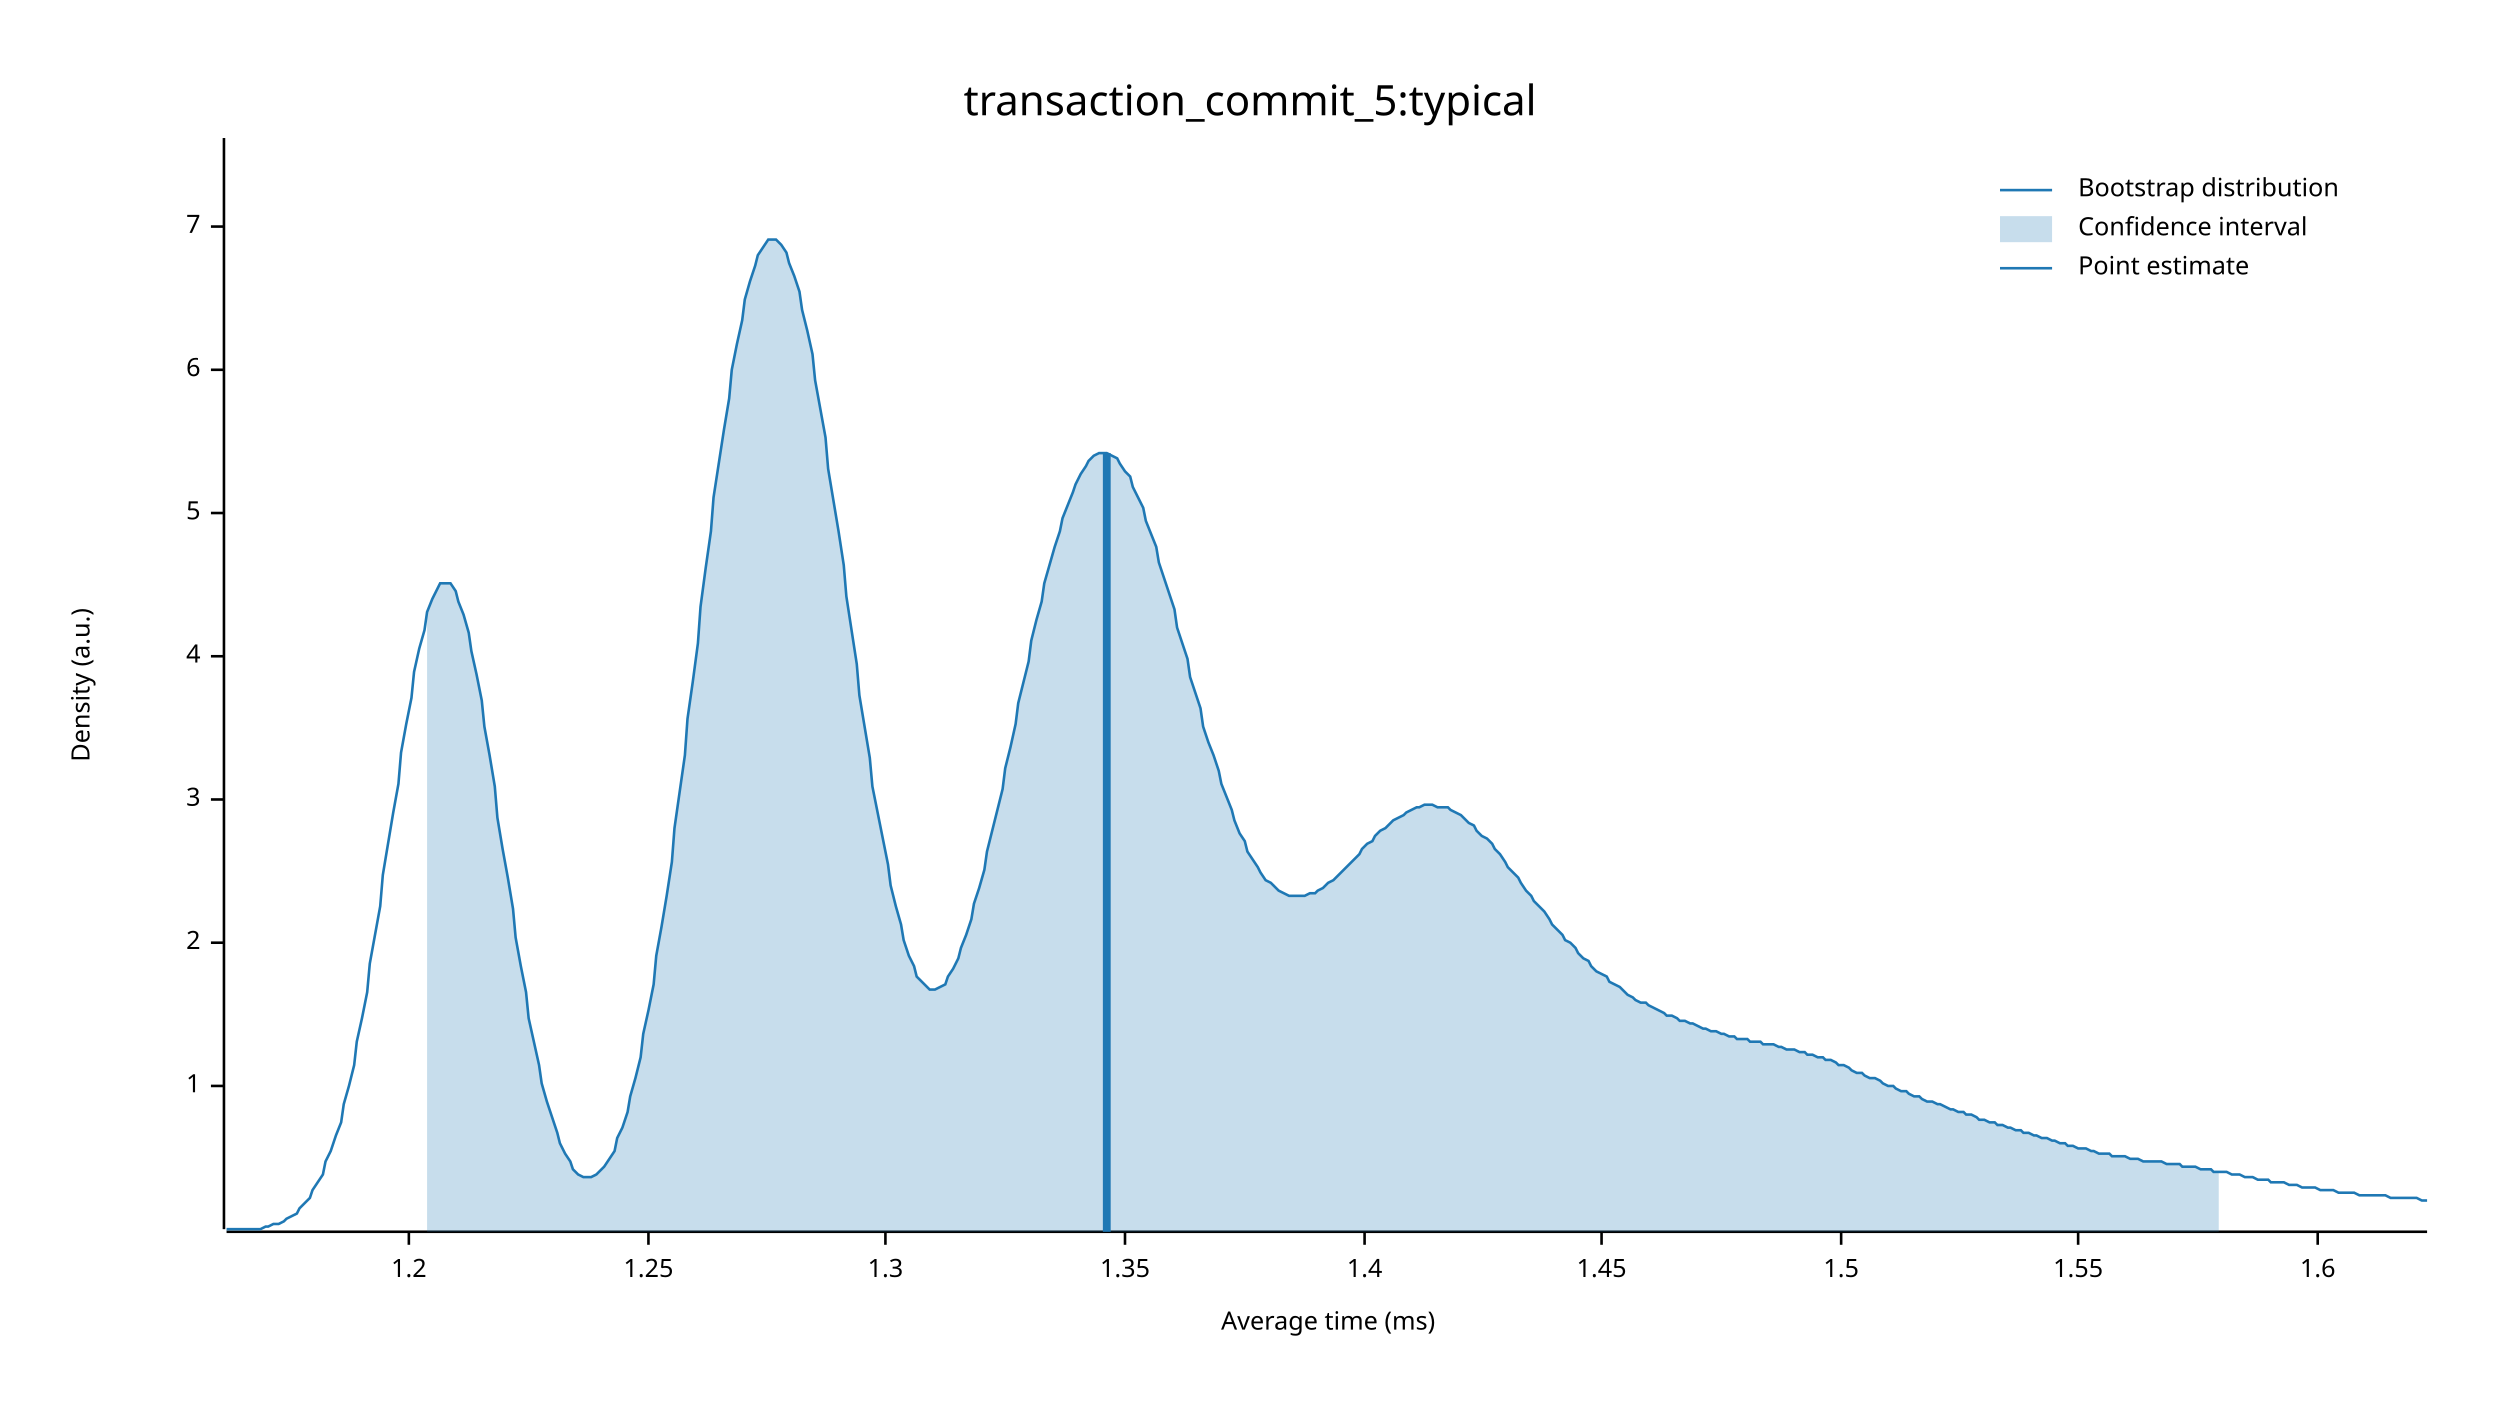
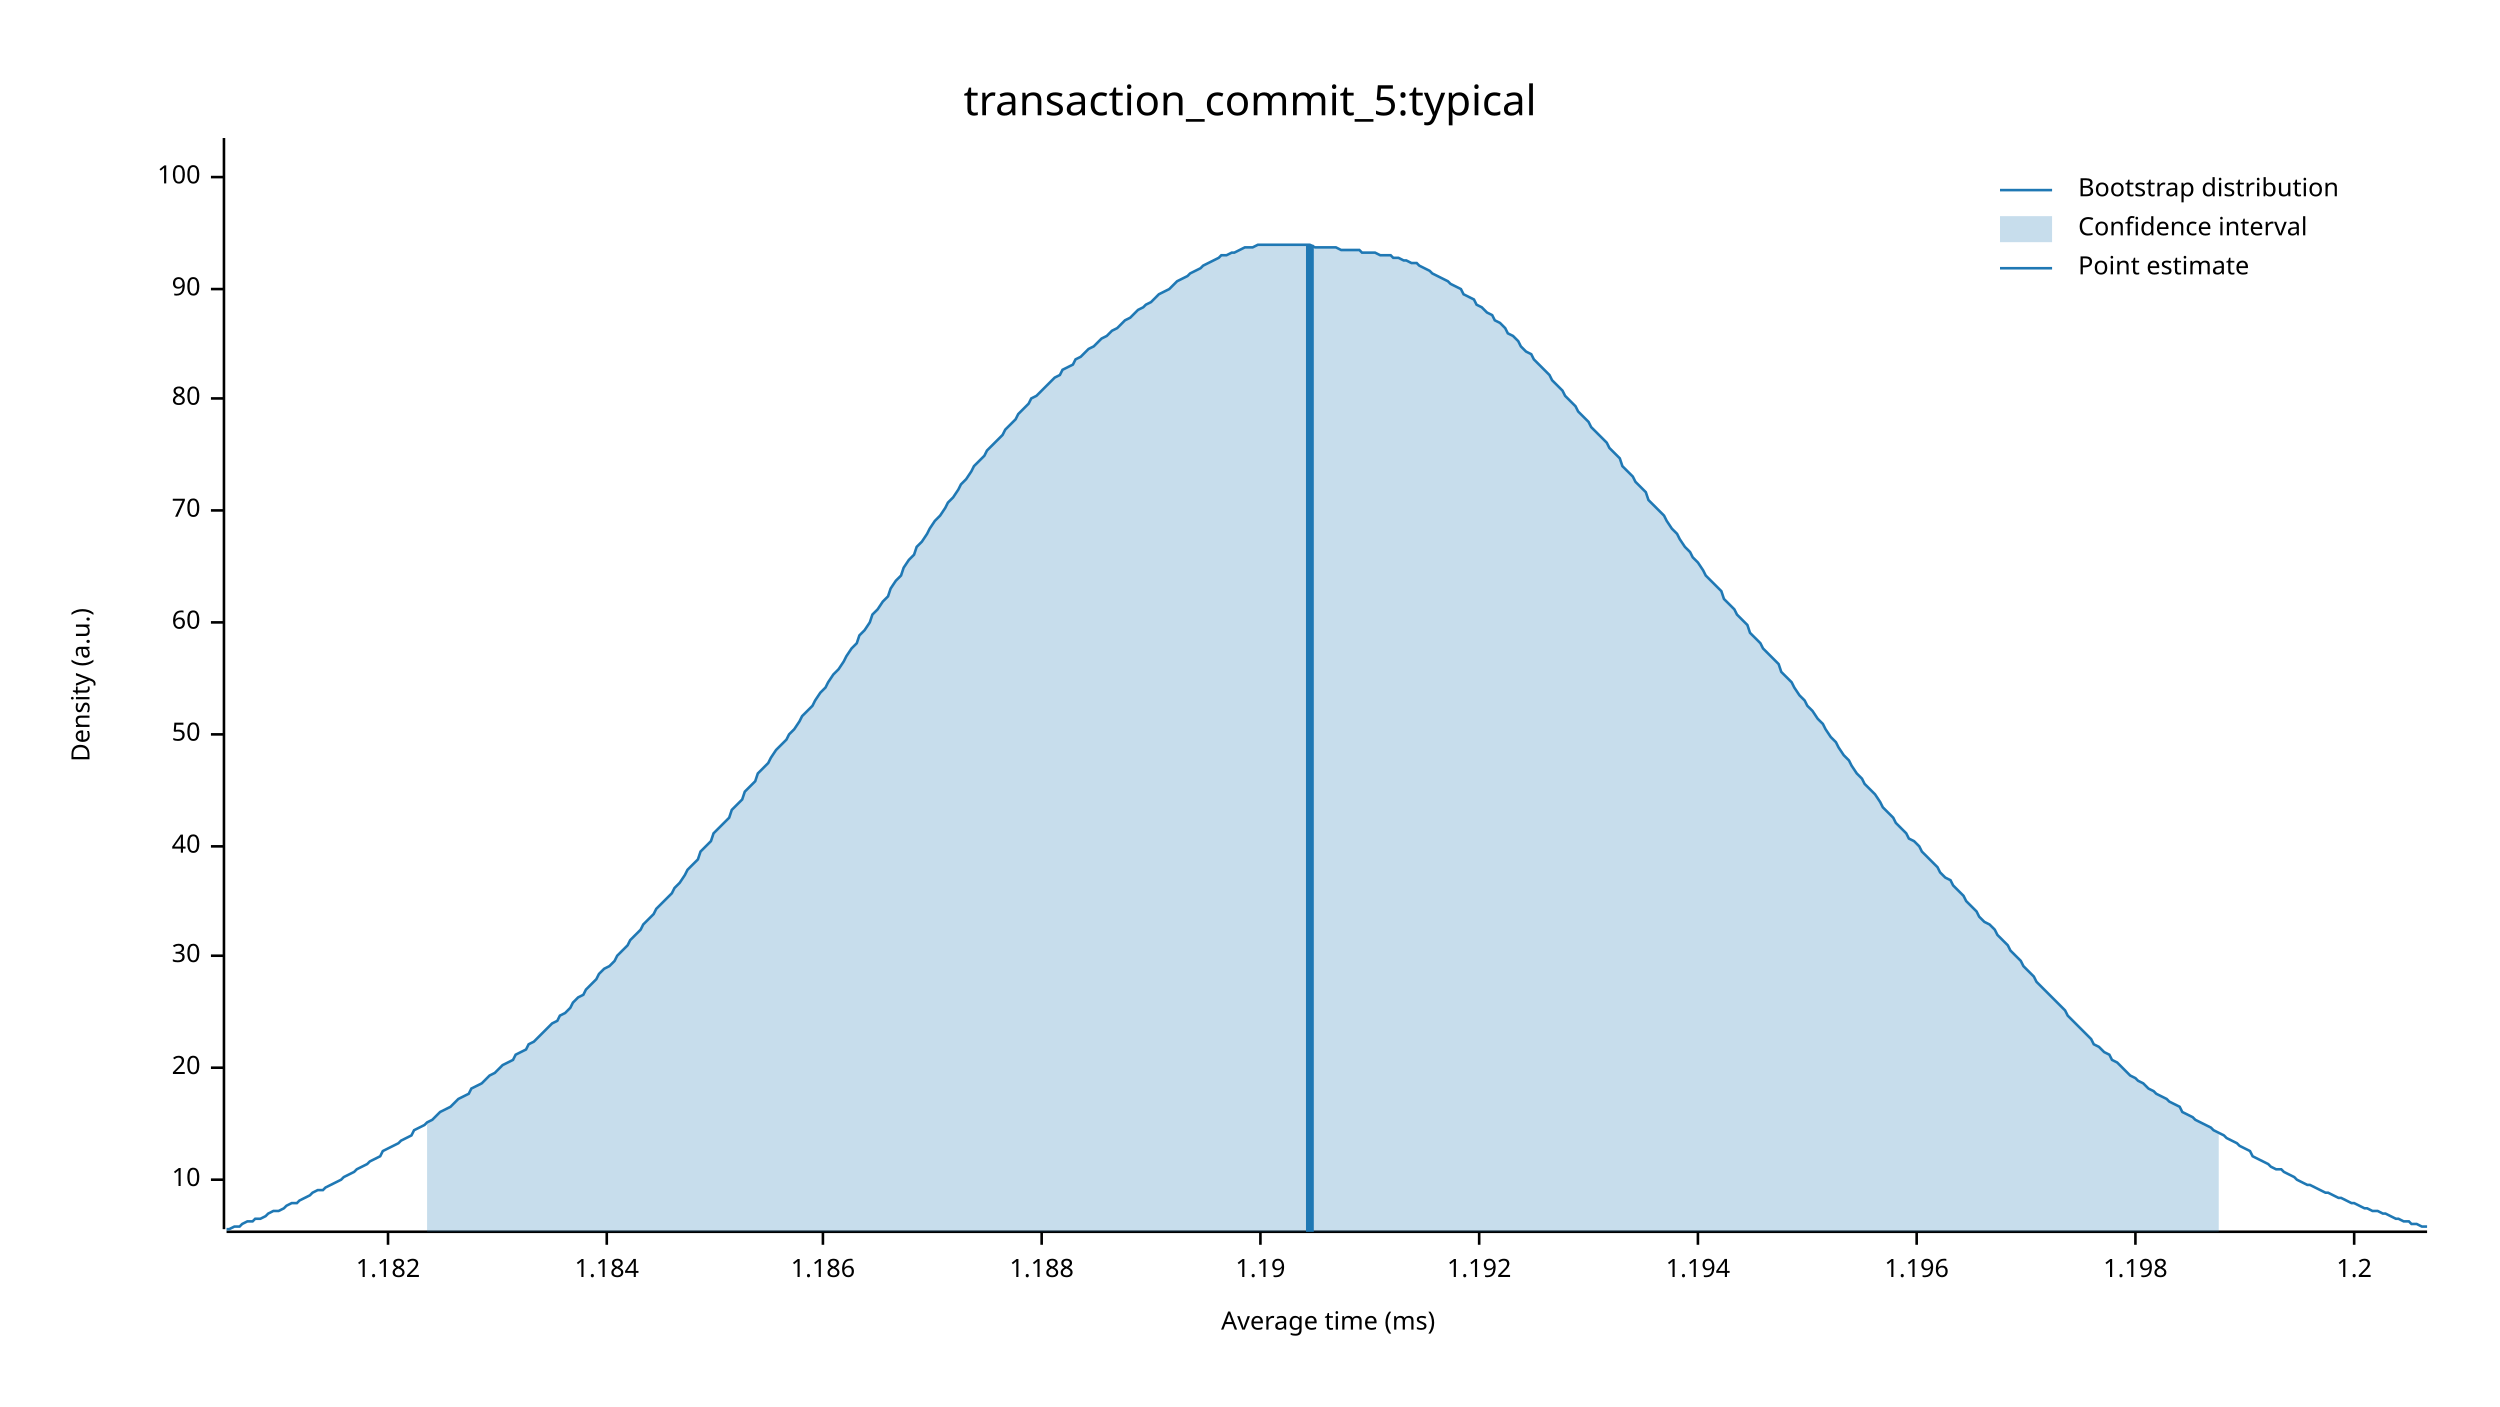
<svg xmlns="http://www.w3.org/2000/svg" width="960" height="540" viewBox="0 0 960 540">
  <text x="480" y="32" dy="0.76em" text-anchor="middle" font-family="sans-serif" font-size="16.129" opacity="1" fill="#000000">
transaction_commit_5:typical
</text>
  <text x="27" y="263" dy="0.76em" text-anchor="middle" font-family="sans-serif" font-size="9.677" opacity="1" fill="#000000" transform="rotate(270, 27, 263)">
Density (a.u.)
</text>
  <text x="510" y="513" dy="-0.5ex" text-anchor="middle" font-family="sans-serif" font-size="9.677" opacity="1" fill="#000000">
Average time (ms)
</text>
  <polyline fill="none" opacity="1" stroke="#000000" stroke-width="1" points="86,53 86,472 " />
-   <text x="77" y="417" dy="0.5ex" text-anchor="end" font-family="sans-serif" font-size="9.677" opacity="1" fill="#000000">
- 1
+   <text x="77" y="453" dy="0.5ex" text-anchor="end" font-family="sans-serif" font-size="9.677" opacity="1" fill="#000000">
+ 10
</text>
-   <polyline fill="none" opacity="1" stroke="#000000" stroke-width="1" points="81,417 86,417 " />
-   <text x="77" y="362" dy="0.5ex" text-anchor="end" font-family="sans-serif" font-size="9.677" opacity="1" fill="#000000">
- 2
+   <polyline fill="none" opacity="1" stroke="#000000" stroke-width="1" points="81,453 86,453 " />
+   <text x="77" y="410" dy="0.5ex" text-anchor="end" font-family="sans-serif" font-size="9.677" opacity="1" fill="#000000">
+ 20
</text>
-   <polyline fill="none" opacity="1" stroke="#000000" stroke-width="1" points="81,362 86,362 " />
-   <text x="77" y="307" dy="0.5ex" text-anchor="end" font-family="sans-serif" font-size="9.677" opacity="1" fill="#000000">
- 3
+   <polyline fill="none" opacity="1" stroke="#000000" stroke-width="1" points="81,410 86,410 " />
+   <text x="77" y="367" dy="0.5ex" text-anchor="end" font-family="sans-serif" font-size="9.677" opacity="1" fill="#000000">
+ 30
</text>
-   <polyline fill="none" opacity="1" stroke="#000000" stroke-width="1" points="81,307 86,307 " />
-   <text x="77" y="252" dy="0.5ex" text-anchor="end" font-family="sans-serif" font-size="9.677" opacity="1" fill="#000000">
- 4
+   <polyline fill="none" opacity="1" stroke="#000000" stroke-width="1" points="81,367 86,367 " />
+   <text x="77" y="325" dy="0.5ex" text-anchor="end" font-family="sans-serif" font-size="9.677" opacity="1" fill="#000000">
+ 40
</text>
-   <polyline fill="none" opacity="1" stroke="#000000" stroke-width="1" points="81,252 86,252 " />
-   <text x="77" y="197" dy="0.5ex" text-anchor="end" font-family="sans-serif" font-size="9.677" opacity="1" fill="#000000">
- 5
+   <polyline fill="none" opacity="1" stroke="#000000" stroke-width="1" points="81,325 86,325 " />
+   <text x="77" y="282" dy="0.5ex" text-anchor="end" font-family="sans-serif" font-size="9.677" opacity="1" fill="#000000">
+ 50
</text>
-   <polyline fill="none" opacity="1" stroke="#000000" stroke-width="1" points="81,197 86,197 " />
-   <text x="77" y="142" dy="0.5ex" text-anchor="end" font-family="sans-serif" font-size="9.677" opacity="1" fill="#000000">
- 6
+   <polyline fill="none" opacity="1" stroke="#000000" stroke-width="1" points="81,282 86,282 " />
+   <text x="77" y="239" dy="0.5ex" text-anchor="end" font-family="sans-serif" font-size="9.677" opacity="1" fill="#000000">
+ 60
</text>
-   <polyline fill="none" opacity="1" stroke="#000000" stroke-width="1" points="81,142 86,142 " />
-   <text x="77" y="87" dy="0.5ex" text-anchor="end" font-family="sans-serif" font-size="9.677" opacity="1" fill="#000000">
- 7
+   <polyline fill="none" opacity="1" stroke="#000000" stroke-width="1" points="81,239 86,239 " />
+   <text x="77" y="196" dy="0.5ex" text-anchor="end" font-family="sans-serif" font-size="9.677" opacity="1" fill="#000000">
+ 70
</text>
-   <polyline fill="none" opacity="1" stroke="#000000" stroke-width="1" points="81,87 86,87 " />
+   <polyline fill="none" opacity="1" stroke="#000000" stroke-width="1" points="81,196 86,196 " />
+   <text x="77" y="153" dy="0.5ex" text-anchor="end" font-family="sans-serif" font-size="9.677" opacity="1" fill="#000000">
+ 80
+ </text>
+   <polyline fill="none" opacity="1" stroke="#000000" stroke-width="1" points="81,153 86,153 " />
+   <text x="77" y="111" dy="0.5ex" text-anchor="end" font-family="sans-serif" font-size="9.677" opacity="1" fill="#000000">
+ 90
+ </text>
+   <polyline fill="none" opacity="1" stroke="#000000" stroke-width="1" points="81,111 86,111 " />
+   <text x="77" y="68" dy="0.5ex" text-anchor="end" font-family="sans-serif" font-size="9.677" opacity="1" fill="#000000">
+ 100
+ </text>
+   <polyline fill="none" opacity="1" stroke="#000000" stroke-width="1" points="81,68 86,68 " />
  <polyline fill="none" opacity="1" stroke="#000000" stroke-width="1" points="87,473 932,473 " />
-   <text x="157" y="483" dy="0.76em" text-anchor="middle" font-family="sans-serif" font-size="9.677" opacity="1" fill="#000000">
+   <text x="149" y="483" dy="0.76em" text-anchor="middle" font-family="sans-serif" font-size="9.677" opacity="1" fill="#000000">
+ 1.182
+ </text>
+   <polyline fill="none" opacity="1" stroke="#000000" stroke-width="1" points="149,473 149,478 " />
+   <text x="233" y="483" dy="0.76em" text-anchor="middle" font-family="sans-serif" font-size="9.677" opacity="1" fill="#000000">
+ 1.184
+ </text>
+   <polyline fill="none" opacity="1" stroke="#000000" stroke-width="1" points="233,473 233,478 " />
+   <text x="316" y="483" dy="0.76em" text-anchor="middle" font-family="sans-serif" font-size="9.677" opacity="1" fill="#000000">
+ 1.186
+ </text>
+   <polyline fill="none" opacity="1" stroke="#000000" stroke-width="1" points="316,473 316,478 " />
+   <text x="400" y="483" dy="0.76em" text-anchor="middle" font-family="sans-serif" font-size="9.677" opacity="1" fill="#000000">
+ 1.188
+ </text>
+   <polyline fill="none" opacity="1" stroke="#000000" stroke-width="1" points="400,473 400,478 " />
+   <text x="484" y="483" dy="0.76em" text-anchor="middle" font-family="sans-serif" font-size="9.677" opacity="1" fill="#000000">
+ 1.19
+ </text>
+   <polyline fill="none" opacity="1" stroke="#000000" stroke-width="1" points="484,473 484,478 " />
+   <text x="568" y="483" dy="0.76em" text-anchor="middle" font-family="sans-serif" font-size="9.677" opacity="1" fill="#000000">
+ 1.192
+ </text>
+   <polyline fill="none" opacity="1" stroke="#000000" stroke-width="1" points="568,473 568,478 " />
+   <text x="652" y="483" dy="0.76em" text-anchor="middle" font-family="sans-serif" font-size="9.677" opacity="1" fill="#000000">
+ 1.194
+ </text>
+   <polyline fill="none" opacity="1" stroke="#000000" stroke-width="1" points="652,473 652,478 " />
+   <text x="736" y="483" dy="0.76em" text-anchor="middle" font-family="sans-serif" font-size="9.677" opacity="1" fill="#000000">
+ 1.196
+ </text>
+   <polyline fill="none" opacity="1" stroke="#000000" stroke-width="1" points="736,473 736,478 " />
+   <text x="820" y="483" dy="0.76em" text-anchor="middle" font-family="sans-serif" font-size="9.677" opacity="1" fill="#000000">
+ 1.198
+ </text>
+   <polyline fill="none" opacity="1" stroke="#000000" stroke-width="1" points="820,473 820,478 " />
+   <text x="904" y="483" dy="0.76em" text-anchor="middle" font-family="sans-serif" font-size="9.677" opacity="1" fill="#000000">
1.2
</text>
-   <polyline fill="none" opacity="1" stroke="#000000" stroke-width="1" points="157,473 157,478 " />
-   <text x="249" y="483" dy="0.76em" text-anchor="middle" font-family="sans-serif" font-size="9.677" opacity="1" fill="#000000">
- 1.25
- </text>
-   <polyline fill="none" opacity="1" stroke="#000000" stroke-width="1" points="249,473 249,478 " />
-   <text x="340" y="483" dy="0.76em" text-anchor="middle" font-family="sans-serif" font-size="9.677" opacity="1" fill="#000000">
- 1.3
- </text>
-   <polyline fill="none" opacity="1" stroke="#000000" stroke-width="1" points="340,473 340,478 " />
-   <text x="432" y="483" dy="0.76em" text-anchor="middle" font-family="sans-serif" font-size="9.677" opacity="1" fill="#000000">
- 1.35
- </text>
-   <polyline fill="none" opacity="1" stroke="#000000" stroke-width="1" points="432,473 432,478 " />
-   <text x="524" y="483" dy="0.76em" text-anchor="middle" font-family="sans-serif" font-size="9.677" opacity="1" fill="#000000">
- 1.4
- </text>
-   <polyline fill="none" opacity="1" stroke="#000000" stroke-width="1" points="524,473 524,478 " />
-   <text x="615" y="483" dy="0.76em" text-anchor="middle" font-family="sans-serif" font-size="9.677" opacity="1" fill="#000000">
- 1.45
- </text>
-   <polyline fill="none" opacity="1" stroke="#000000" stroke-width="1" points="615,473 615,478 " />
-   <text x="707" y="483" dy="0.76em" text-anchor="middle" font-family="sans-serif" font-size="9.677" opacity="1" fill="#000000">
- 1.5
- </text>
-   <polyline fill="none" opacity="1" stroke="#000000" stroke-width="1" points="707,473 707,478 " />
-   <text x="798" y="483" dy="0.76em" text-anchor="middle" font-family="sans-serif" font-size="9.677" opacity="1" fill="#000000">
- 1.55
- </text>
-   <polyline fill="none" opacity="1" stroke="#000000" stroke-width="1" points="798,473 798,478 " />
-   <text x="890" y="483" dy="0.76em" text-anchor="middle" font-family="sans-serif" font-size="9.677" opacity="1" fill="#000000">
- 1.6
- </text>
-   <polyline fill="none" opacity="1" stroke="#000000" stroke-width="1" points="890,473 890,478 " />
-   <polyline fill="none" opacity="1" stroke="#1F78B4" stroke-width="1" points="87,472 88,472 90,472 92,472 93,472 95,472 97,472 98,472 100,472 102,471 103,471 105,470 107,470 109,469 110,468 112,467 114,466 115,464 117,462 119,460 120,457 122,454 124,451 125,446 127,442 129,436 131,431 132,424 134,417 136,409 137,400 139,391 141,381 142,370 144,359 146,348 147,336 149,324 151,312 153,301 154,289 156,278 158,268 159,258 161,249 163,242 164,235 166,230 168,226 169,224 171,224 173,224 175,227 176,231 178,236 180,243 181,250 183,259 185,269 186,279 188,290 190,302 191,314 193,326 195,337 197,349 198,360 200,371 202,381 203,391 205,400 207,409 208,416 210,423 212,429 214,435 215,439 217,443 219,446 220,449 222,451 224,452 225,452 227,452 229,451 230,450 232,448 234,445 236,442 237,437 239,433 241,427 242,421 244,414 246,406 247,397 249,388 251,378 252,367 254,356 256,344 258,331 259,318 261,304 263,290 264,276 266,262 268,247 269,233 271,218 273,204 274,191 276,178 278,165 280,153 281,142 283,132 285,123 286,115 288,108 290,102 291,98 293,95 295,92 296,92 298,92 300,94 302,97 303,101 305,106 307,112 308,119 310,127 312,136 313,146 315,157 317,168 318,180 320,192 322,204 324,217 325,229 327,242 329,255 330,267 332,279 334,291 335,302 337,312 339,322 341,332 342,340 344,348 346,355 347,361 349,367 351,371 352,375 354,377 356,379 357,380 359,380 361,379 363,378 364,375 366,372 368,368 369,364 371,359 373,353 374,347 376,341 378,334 379,327 381,319 383,311 385,303 386,295 388,287 390,278 391,270 393,262 395,254 396,246 398,238 400,231 401,224 403,217 405,210 407,204 408,199 410,194 412,189 413,186 415,182 417,179 418,177 420,175 422,174 423,174 425,174 427,175 429,176 430,178 432,181 434,183 435,187 437,191 439,195 440,200 442,205 444,210 445,216 447,222 449,228 451,234 452,241 454,247 456,253 457,260 459,266 461,272 462,279 464,285 466,290 468,296 469,301 471,306 473,311 474,315 476,320 478,323 479,327 481,330 483,333 484,335 486,338 488,339 490,341 491,342 493,343 495,344 496,344 498,344 500,344 501,344 503,343 505,343 506,342 508,341 510,339 512,338 513,337 515,335 517,333 518,332 520,330 522,328 523,326 525,324 527,323 528,321 530,319 532,318 534,316 535,315 537,314 539,313 540,312 542,311 544,310 545,310 547,309 549,309 550,309 552,310 554,310 556,310 557,311 559,312 561,313 562,314 564,316 566,317 567,319 569,321 571,322 573,324 574,326 576,328 578,331 579,333 581,335 583,337 584,339 586,342 588,344 589,346 591,348 593,350 595,353 596,355 598,357 600,359 601,361 603,362 605,364 606,366 608,368 610,369 611,371 613,373 615,374 617,375 618,377 620,378 622,379 623,380 625,382 627,383 628,384 630,385 632,385 633,386 635,387 637,388 639,389 640,390 642,390 644,391 645,392 647,392 649,393 650,393 652,394 654,395 655,395 657,396 659,396 661,397 662,397 664,398 666,398 667,399 669,399 671,399 672,400 674,400 676,400 677,401 679,401 681,401 683,402 684,402 686,403 688,403 689,403 691,404 693,404 694,405 696,405 698,406 700,406 701,407 703,407 705,408 706,409 708,409 710,410 711,411 713,412 715,412 716,413 718,414 720,414 722,415 723,416 725,417 727,417 728,418 730,419 732,419 733,420 735,421 737,421 738,422 740,423 742,423 744,424 745,424 747,425 749,426 750,426 752,427 754,427 755,428 757,428 759,429 760,430 762,430 764,431 766,431 767,432 769,432 771,433 772,433 774,434 776,434 777,435 779,435 781,436 782,436 784,437 786,437 788,438 789,438 791,439 793,439 794,440 796,440 798,441 799,441 801,441 803,442 804,442 806,443 808,443 810,443 811,444 813,444 815,444 816,444 818,445 820,445 821,445 823,446 825,446 827,446 828,446 830,446 832,447 833,447 835,447 837,447 838,448 840,448 842,448 843,448 845,449 847,449 849,449 850,450 852,450 854,450 855,450 857,451 859,451 860,451 862,452 864,452 865,452 867,453 869,453 871,453 872,454 874,454 876,454 877,454 879,455 881,455 882,455 884,456 886,456 887,456 889,456 891,457 893,457 894,457 896,457 898,458 899,458 901,458 903,458 904,458 906,459 908,459 909,459 911,459 913,459 915,459 916,459 918,460 920,460 921,460 923,460 925,460 926,460 928,460 930,461 932,461 " />
-   <polygon opacity="0.25" fill="#1F78B4" points="164,235 166,230 168,226 169,224 171,224 173,224 175,227 176,231 178,236 180,243 181,250 183,259 185,269 186,279 188,290 190,302 191,314 193,326 195,337 197,349 198,360 200,371 202,381 203,391 205,400 207,409 208,416 210,423 212,429 214,435 215,439 217,443 219,446 220,449 222,451 224,452 225,452 227,452 229,451 230,450 232,448 234,445 236,442 237,437 239,433 241,427 242,421 244,414 246,406 247,397 249,388 251,378 252,367 254,356 256,344 258,331 259,318 261,304 263,290 264,276 266,262 268,247 269,233 271,218 273,204 274,191 276,178 278,165 280,153 281,142 283,132 285,123 286,115 288,108 290,102 291,98 293,95 295,92 296,92 298,92 300,94 302,97 303,101 305,106 307,112 308,119 310,127 312,136 313,146 315,157 317,168 318,180 320,192 322,204 324,217 325,229 327,242 329,255 330,267 332,279 334,291 335,302 337,312 339,322 341,332 342,340 344,348 346,355 347,361 349,367 351,371 352,375 354,377 356,379 357,380 359,380 361,379 363,378 364,375 366,372 368,368 369,364 371,359 373,353 374,347 376,341 378,334 379,327 381,319 383,311 385,303 386,295 388,287 390,278 391,270 393,262 395,254 396,246 398,238 400,231 401,224 403,217 405,210 407,204 408,199 410,194 412,189 413,186 415,182 417,179 418,177 420,175 422,174 423,174 425,174 427,175 429,176 430,178 432,181 434,183 435,187 437,191 439,195 440,200 442,205 444,210 445,216 447,222 449,228 451,234 452,241 454,247 456,253 457,260 459,266 461,272 462,279 464,285 466,290 468,296 469,301 471,306 473,311 474,315 476,320 478,323 479,327 481,330 483,333 484,335 486,338 488,339 490,341 491,342 493,343 495,344 496,344 498,344 500,344 501,344 503,343 505,343 506,342 508,341 510,339 512,338 513,337 515,335 517,333 518,332 520,330 522,328 523,326 525,324 527,323 528,321 530,319 532,318 534,316 535,315 537,314 539,313 540,312 542,311 544,310 545,310 547,309 549,309 550,309 552,310 554,310 556,310 557,311 559,312 561,313 562,314 564,316 566,317 567,319 569,321 571,322 573,324 574,326 576,328 578,331 579,333 581,335 583,337 584,339 586,342 588,344 589,346 591,348 593,350 595,353 596,355 598,357 600,359 601,361 603,362 605,364 606,366 608,368 610,369 611,371 613,373 615,374 617,375 618,377 620,378 622,379 623,380 625,382 627,383 628,384 630,385 632,385 633,386 635,387 637,388 639,389 640,390 642,390 644,391 645,392 647,392 649,393 650,393 652,394 654,395 655,395 657,396 659,396 661,397 662,397 664,398 666,398 667,399 669,399 671,399 672,400 674,400 676,400 677,401 679,401 681,401 683,402 684,402 686,403 688,403 689,403 691,404 693,404 694,405 696,405 698,406 700,406 701,407 703,407 705,408 706,409 708,409 710,410 711,411 713,412 715,412 716,413 718,414 720,414 722,415 723,416 725,417 727,417 728,418 730,419 732,419 733,420 735,421 737,421 738,422 740,423 742,423 744,424 745,424 747,425 749,426 750,426 752,427 754,427 755,428 757,428 759,429 760,430 762,430 764,431 766,431 767,432 769,432 771,433 772,433 774,434 776,434 777,435 779,435 781,436 782,436 784,437 786,437 788,438 789,438 791,439 793,439 794,440 796,440 798,441 799,441 801,441 803,442 804,442 806,443 808,443 810,443 811,444 813,444 815,444 816,444 818,445 820,445 821,445 823,446 825,446 827,446 828,446 830,446 832,447 833,447 835,447 837,447 838,448 840,448 842,448 843,448 845,449 847,449 849,449 850,450 852,450 852,473 164,473 " />
-   <polyline fill="none" opacity="1" stroke="#1F78B4" stroke-width="3" points="425,473 425,174 " />
+   <polyline fill="none" opacity="1" stroke="#000000" stroke-width="1" points="904,473 904,478 " />
+   <polyline fill="none" opacity="1" stroke="#1F78B4" stroke-width="1" points="87,472 88,472 90,471 92,471 93,470 95,469 97,469 98,468 100,468 102,467 103,466 105,465 107,465 109,464 110,463 112,462 114,462 115,461 117,460 119,459 120,458 122,457 124,457 125,456 127,455 129,454 131,453 132,452 134,451 136,450 137,449 139,448 141,447 142,446 144,445 146,444 147,442 149,441 151,440 153,439 154,438 156,437 158,436 159,434 161,433 163,432 164,431 166,430 168,428 169,427 171,426 173,425 175,423 176,422 178,421 180,420 181,418 183,417 185,416 186,415 188,413 190,412 191,411 193,409 195,408 197,407 198,405 200,404 202,403 203,401 205,400 207,398 208,397 210,395 212,393 214,392 215,390 217,389 219,387 220,385 222,383 224,382 225,380 227,378 229,376 230,374 232,372 234,371 236,369 237,367 239,365 241,363 242,361 244,359 246,357 247,355 249,353 251,351 252,349 254,347 256,345 258,343 259,341 261,339 263,336 264,334 266,332 268,330 269,327 271,325 273,323 274,320 276,318 278,316 280,314 281,311 283,309 285,307 286,304 288,302 290,300 291,297 293,295 295,293 296,291 298,288 300,286 302,284 303,282 305,280 307,277 308,275 310,273 312,271 313,269 315,266 317,264 318,262 320,259 322,257 324,254 325,252 327,249 329,247 330,244 332,242 334,239 335,236 337,234 339,231 341,229 342,226 344,223 346,221 347,218 349,215 351,213 352,210 354,208 356,205 357,203 359,200 361,198 363,195 364,193 366,191 368,188 369,186 371,184 373,181 374,179 376,177 378,175 379,173 381,171 383,169 385,167 386,165 388,163 390,161 391,159 393,157 395,155 396,153 398,152 400,150 401,149 403,147 405,145 407,144 408,142 410,141 412,140 413,138 415,137 417,135 418,134 420,133 422,131 423,130 425,129 427,127 429,126 430,125 432,123 434,122 435,121 437,119 439,118 440,117 442,116 444,114 445,113 447,112 449,111 451,109 452,108 454,107 456,106 457,105 459,104 461,103 462,102 464,101 466,100 468,99 469,98 471,98 473,97 474,97 476,96 478,95 479,95 481,95 483,94 484,94 486,94 488,94 490,94 491,94 493,94 495,94 496,94 498,94 500,94 501,94 503,94 505,95 506,95 508,95 510,95 512,95 513,95 515,96 517,96 518,96 520,96 522,96 523,97 525,97 527,97 528,97 530,98 532,98 534,98 535,99 537,99 539,100 540,100 542,101 544,101 545,102 547,103 549,104 550,105 552,106 554,107 556,108 557,109 559,110 561,111 562,113 564,114 566,115 567,117 569,118 571,120 573,121 574,123 576,124 578,126 579,128 581,129 583,131 584,133 586,135 588,136 589,138 591,140 593,142 595,144 596,146 598,148 600,150 601,152 603,154 605,156 606,158 608,160 610,162 611,164 613,166 615,168 617,170 618,172 620,174 622,176 623,179 625,181 627,183 628,185 630,187 632,189 633,192 635,194 637,196 639,198 640,200 642,203 644,205 645,207 647,210 649,212 650,214 652,216 654,219 655,221 657,223 659,225 661,227 662,230 664,232 666,234 667,236 669,238 671,240 672,243 674,245 676,247 677,249 679,251 681,253 683,255 684,258 686,260 688,262 689,264 691,267 693,269 694,271 696,273 698,276 700,278 701,280 703,283 705,285 706,287 708,290 710,292 711,294 713,297 715,299 716,301 718,303 720,305 722,308 723,310 725,312 727,314 728,316 730,318 732,320 733,322 735,323 737,325 738,327 740,329 742,331 744,333 745,335 747,337 749,338 750,340 752,342 754,344 755,346 757,348 759,350 760,352 762,354 764,355 766,357 767,359 769,361 771,363 772,365 774,367 776,369 777,371 779,373 781,375 782,377 784,379 786,381 788,383 789,384 791,386 793,388 794,390 796,392 798,394 799,395 801,397 803,399 804,401 806,402 808,404 810,405 811,407 813,408 815,410 816,411 818,413 820,414 821,415 823,416 825,418 827,419 828,420 830,421 832,422 833,423 835,424 837,425 838,427 840,428 842,429 843,430 845,431 847,432 849,433 850,434 852,435 854,436 855,437 857,438 859,439 860,440 862,441 864,442 865,444 867,445 869,446 871,447 872,448 874,449 876,449 877,450 879,451 881,452 882,453 884,454 886,455 887,455 889,456 891,457 893,458 894,458 896,459 898,460 899,460 901,461 903,462 904,462 906,463 908,464 909,464 911,465 913,465 915,466 916,466 918,467 920,468 921,468 923,469 925,469 926,470 928,470 930,471 932,471 " />
+   <polygon opacity="0.25" fill="#1F78B4" points="164,431 166,430 168,428 169,427 171,426 173,425 175,423 176,422 178,421 180,420 181,418 183,417 185,416 186,415 188,413 190,412 191,411 193,409 195,408 197,407 198,405 200,404 202,403 203,401 205,400 207,398 208,397 210,395 212,393 214,392 215,390 217,389 219,387 220,385 222,383 224,382 225,380 227,378 229,376 230,374 232,372 234,371 236,369 237,367 239,365 241,363 242,361 244,359 246,357 247,355 249,353 251,351 252,349 254,347 256,345 258,343 259,341 261,339 263,336 264,334 266,332 268,330 269,327 271,325 273,323 274,320 276,318 278,316 280,314 281,311 283,309 285,307 286,304 288,302 290,300 291,297 293,295 295,293 296,291 298,288 300,286 302,284 303,282 305,280 307,277 308,275 310,273 312,271 313,269 315,266 317,264 318,262 320,259 322,257 324,254 325,252 327,249 329,247 330,244 332,242 334,239 335,236 337,234 339,231 341,229 342,226 344,223 346,221 347,218 349,215 351,213 352,210 354,208 356,205 357,203 359,200 361,198 363,195 364,193 366,191 368,188 369,186 371,184 373,181 374,179 376,177 378,175 379,173 381,171 383,169 385,167 386,165 388,163 390,161 391,159 393,157 395,155 396,153 398,152 400,150 401,149 403,147 405,145 407,144 408,142 410,141 412,140 413,138 415,137 417,135 418,134 420,133 422,131 423,130 425,129 427,127 429,126 430,125 432,123 434,122 435,121 437,119 439,118 440,117 442,116 444,114 445,113 447,112 449,111 451,109 452,108 454,107 456,106 457,105 459,104 461,103 462,102 464,101 466,100 468,99 469,98 471,98 473,97 474,97 476,96 478,95 479,95 481,95 483,94 484,94 486,94 488,94 490,94 491,94 493,94 495,94 496,94 498,94 500,94 501,94 503,94 505,95 506,95 508,95 510,95 512,95 513,95 515,96 517,96 518,96 520,96 522,96 523,97 525,97 527,97 528,97 530,98 532,98 534,98 535,99 537,99 539,100 540,100 542,101 544,101 545,102 547,103 549,104 550,105 552,106 554,107 556,108 557,109 559,110 561,111 562,113 564,114 566,115 567,117 569,118 571,120 573,121 574,123 576,124 578,126 579,128 581,129 583,131 584,133 586,135 588,136 589,138 591,140 593,142 595,144 596,146 598,148 600,150 601,152 603,154 605,156 606,158 608,160 610,162 611,164 613,166 615,168 617,170 618,172 620,174 622,176 623,179 625,181 627,183 628,185 630,187 632,189 633,192 635,194 637,196 639,198 640,200 642,203 644,205 645,207 647,210 649,212 650,214 652,216 654,219 655,221 657,223 659,225 661,227 662,230 664,232 666,234 667,236 669,238 671,240 672,243 674,245 676,247 677,249 679,251 681,253 683,255 684,258 686,260 688,262 689,264 691,267 693,269 694,271 696,273 698,276 700,278 701,280 703,283 705,285 706,287 708,290 710,292 711,294 713,297 715,299 716,301 718,303 720,305 722,308 723,310 725,312 727,314 728,316 730,318 732,320 733,322 735,323 737,325 738,327 740,329 742,331 744,333 745,335 747,337 749,338 750,340 752,342 754,344 755,346 757,348 759,350 760,352 762,354 764,355 766,357 767,359 769,361 771,363 772,365 774,367 776,369 777,371 779,373 781,375 782,377 784,379 786,381 788,383 789,384 791,386 793,388 794,390 796,392 798,394 799,395 801,397 803,399 804,401 806,402 808,404 810,405 811,407 813,408 815,410 816,411 818,413 820,414 821,415 823,416 825,418 827,419 828,420 830,421 832,422 833,423 835,424 837,425 838,427 840,428 842,429 843,430 845,431 847,432 849,433 850,434 852,435 852,473 164,473 " />
+   <polyline fill="none" opacity="1" stroke="#1F78B4" stroke-width="3" points="503,473 503,94 " />
  <text x="798" y="68" dy="0.76em" text-anchor="start" font-family="sans-serif" font-size="9.677" opacity="1" fill="#000000">
Bootstrap distribution
</text>
  <text x="798" y="83" dy="0.76em" text-anchor="start" font-family="sans-serif" font-size="9.677" opacity="1" fill="#000000">
Confidence interval
</text>
  <text x="798" y="98" dy="0.76em" text-anchor="start" font-family="sans-serif" font-size="9.677" opacity="1" fill="#000000">
Point estimate
</text>
  <polyline fill="none" opacity="1" stroke="#1F78B4" stroke-width="1" points="768,73 788,73 " />
  <rect x="768" y="83" width="20" height="10" opacity="0.25" fill="#1F78B4" stroke="none" />
  <polyline fill="none" opacity="1" stroke="#1F78B4" stroke-width="1" points="768,103 788,103 " />
</svg>
